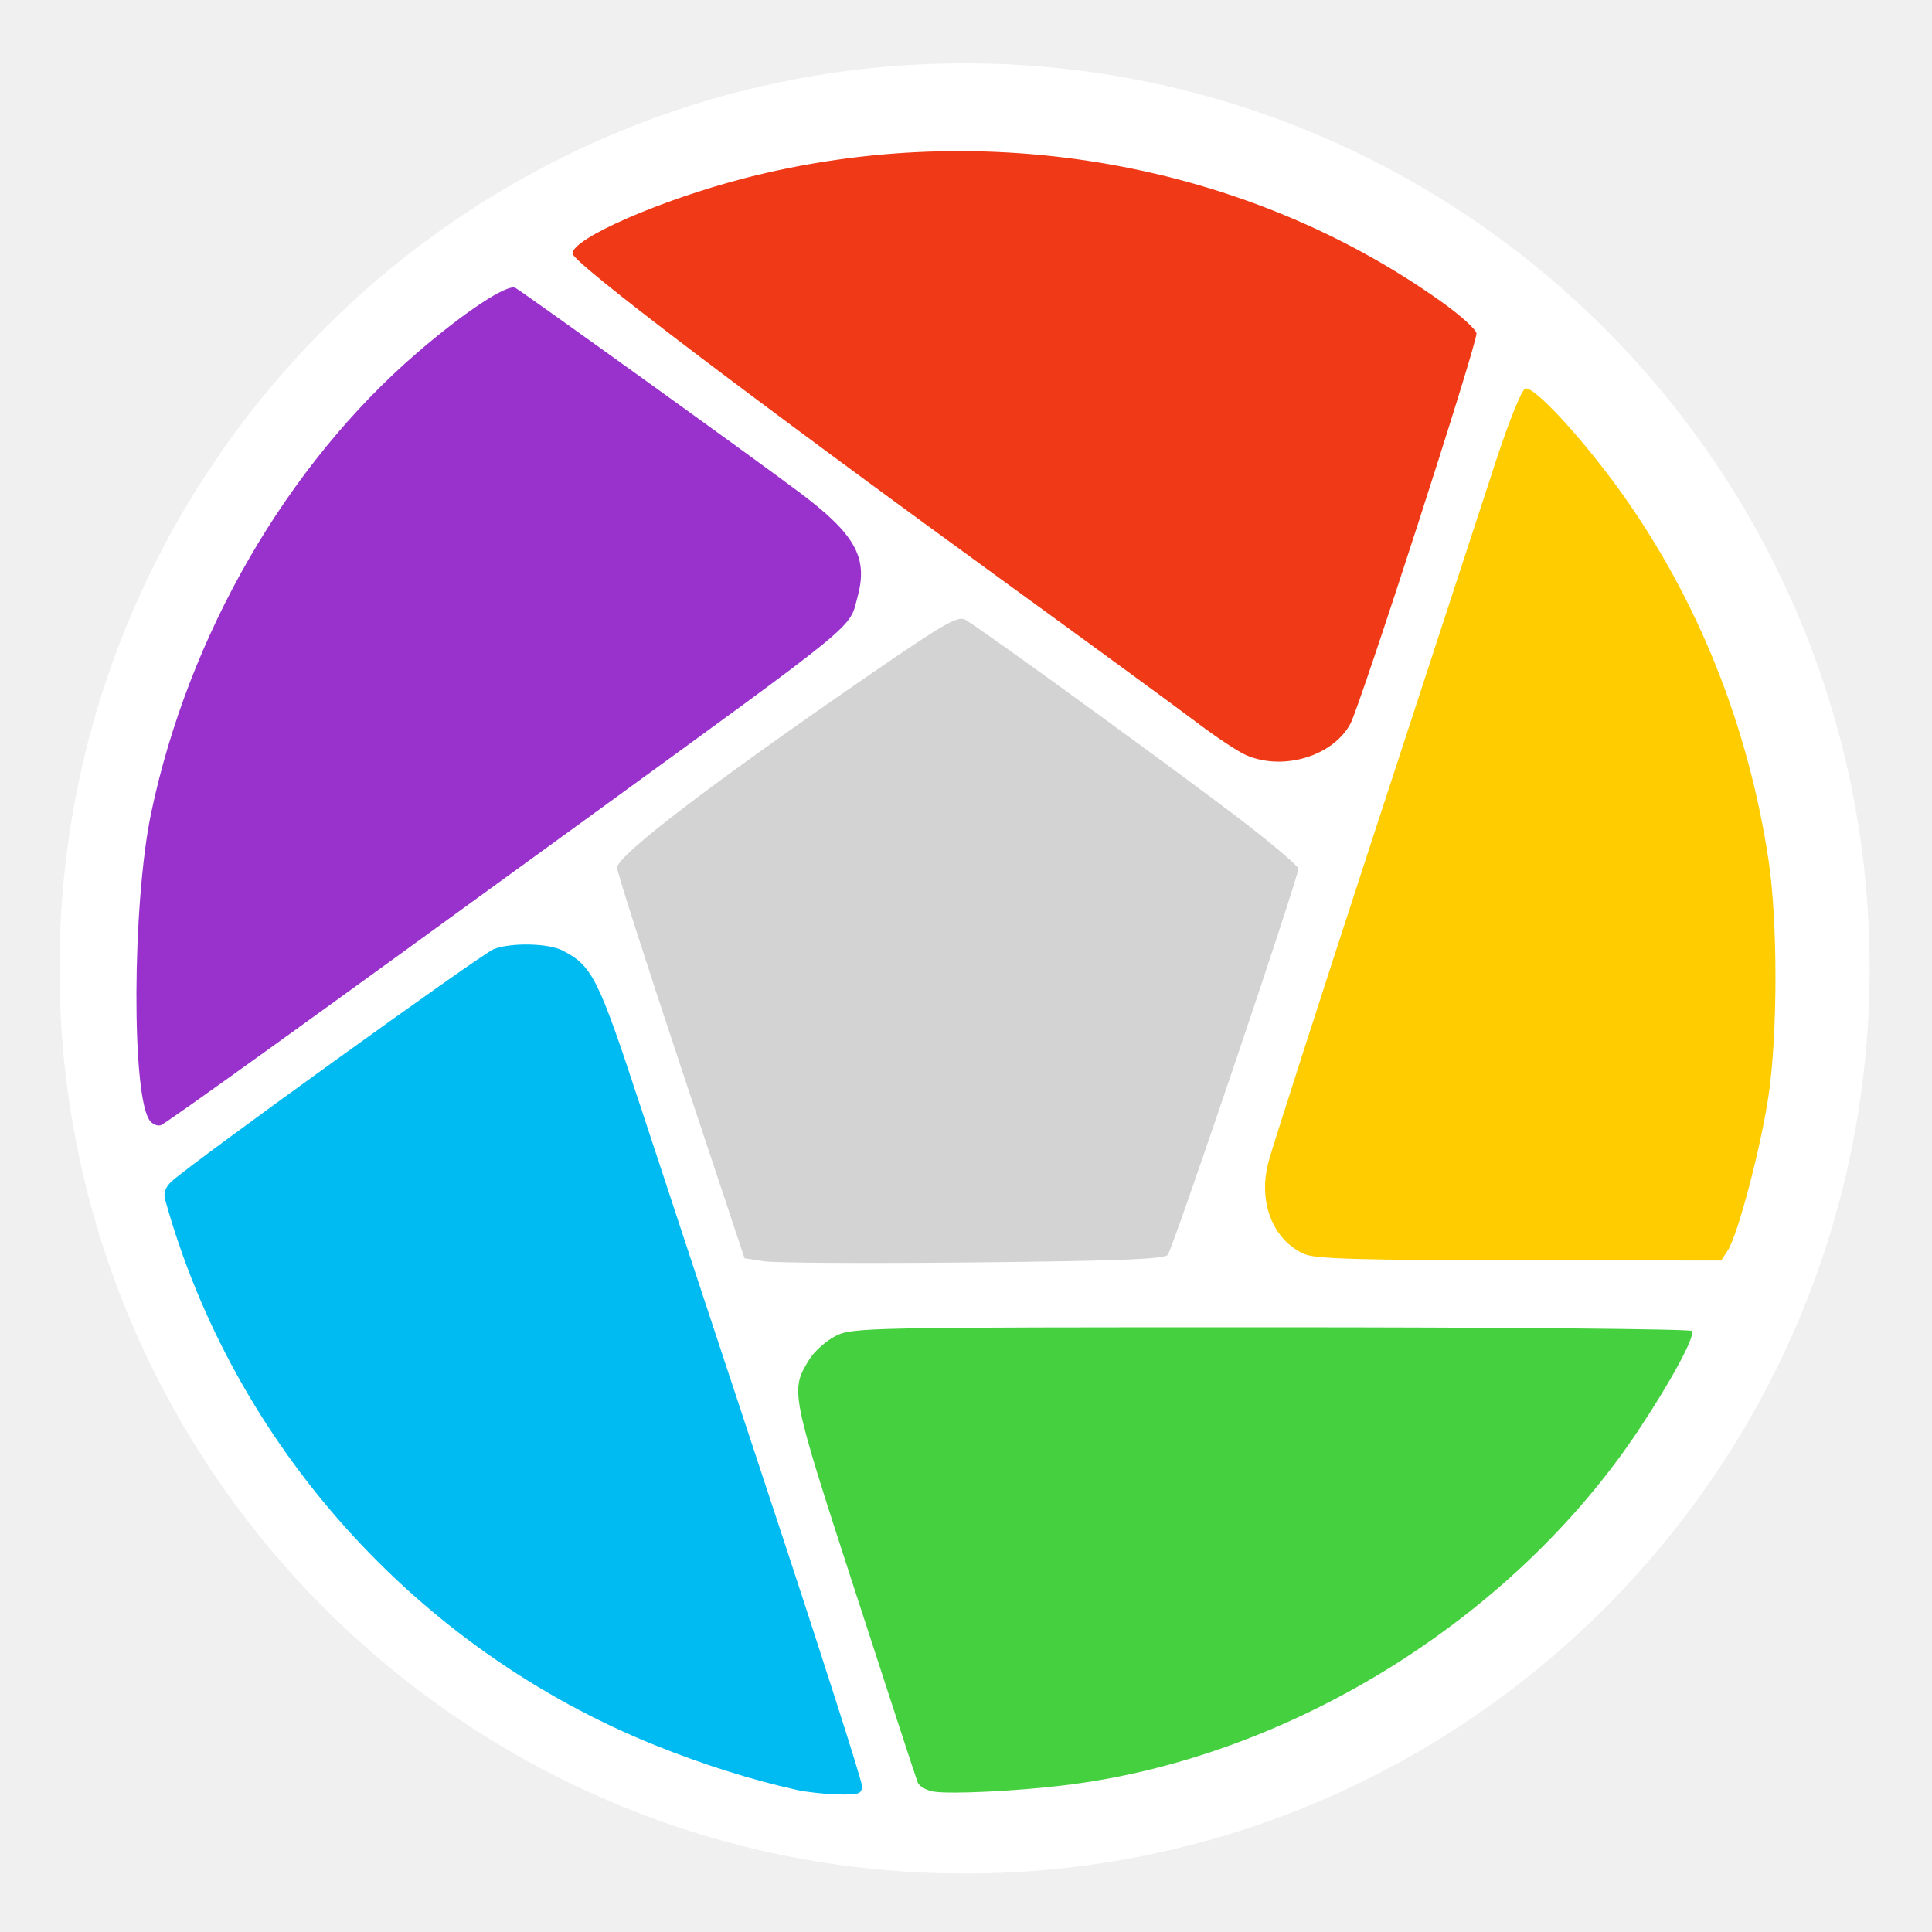
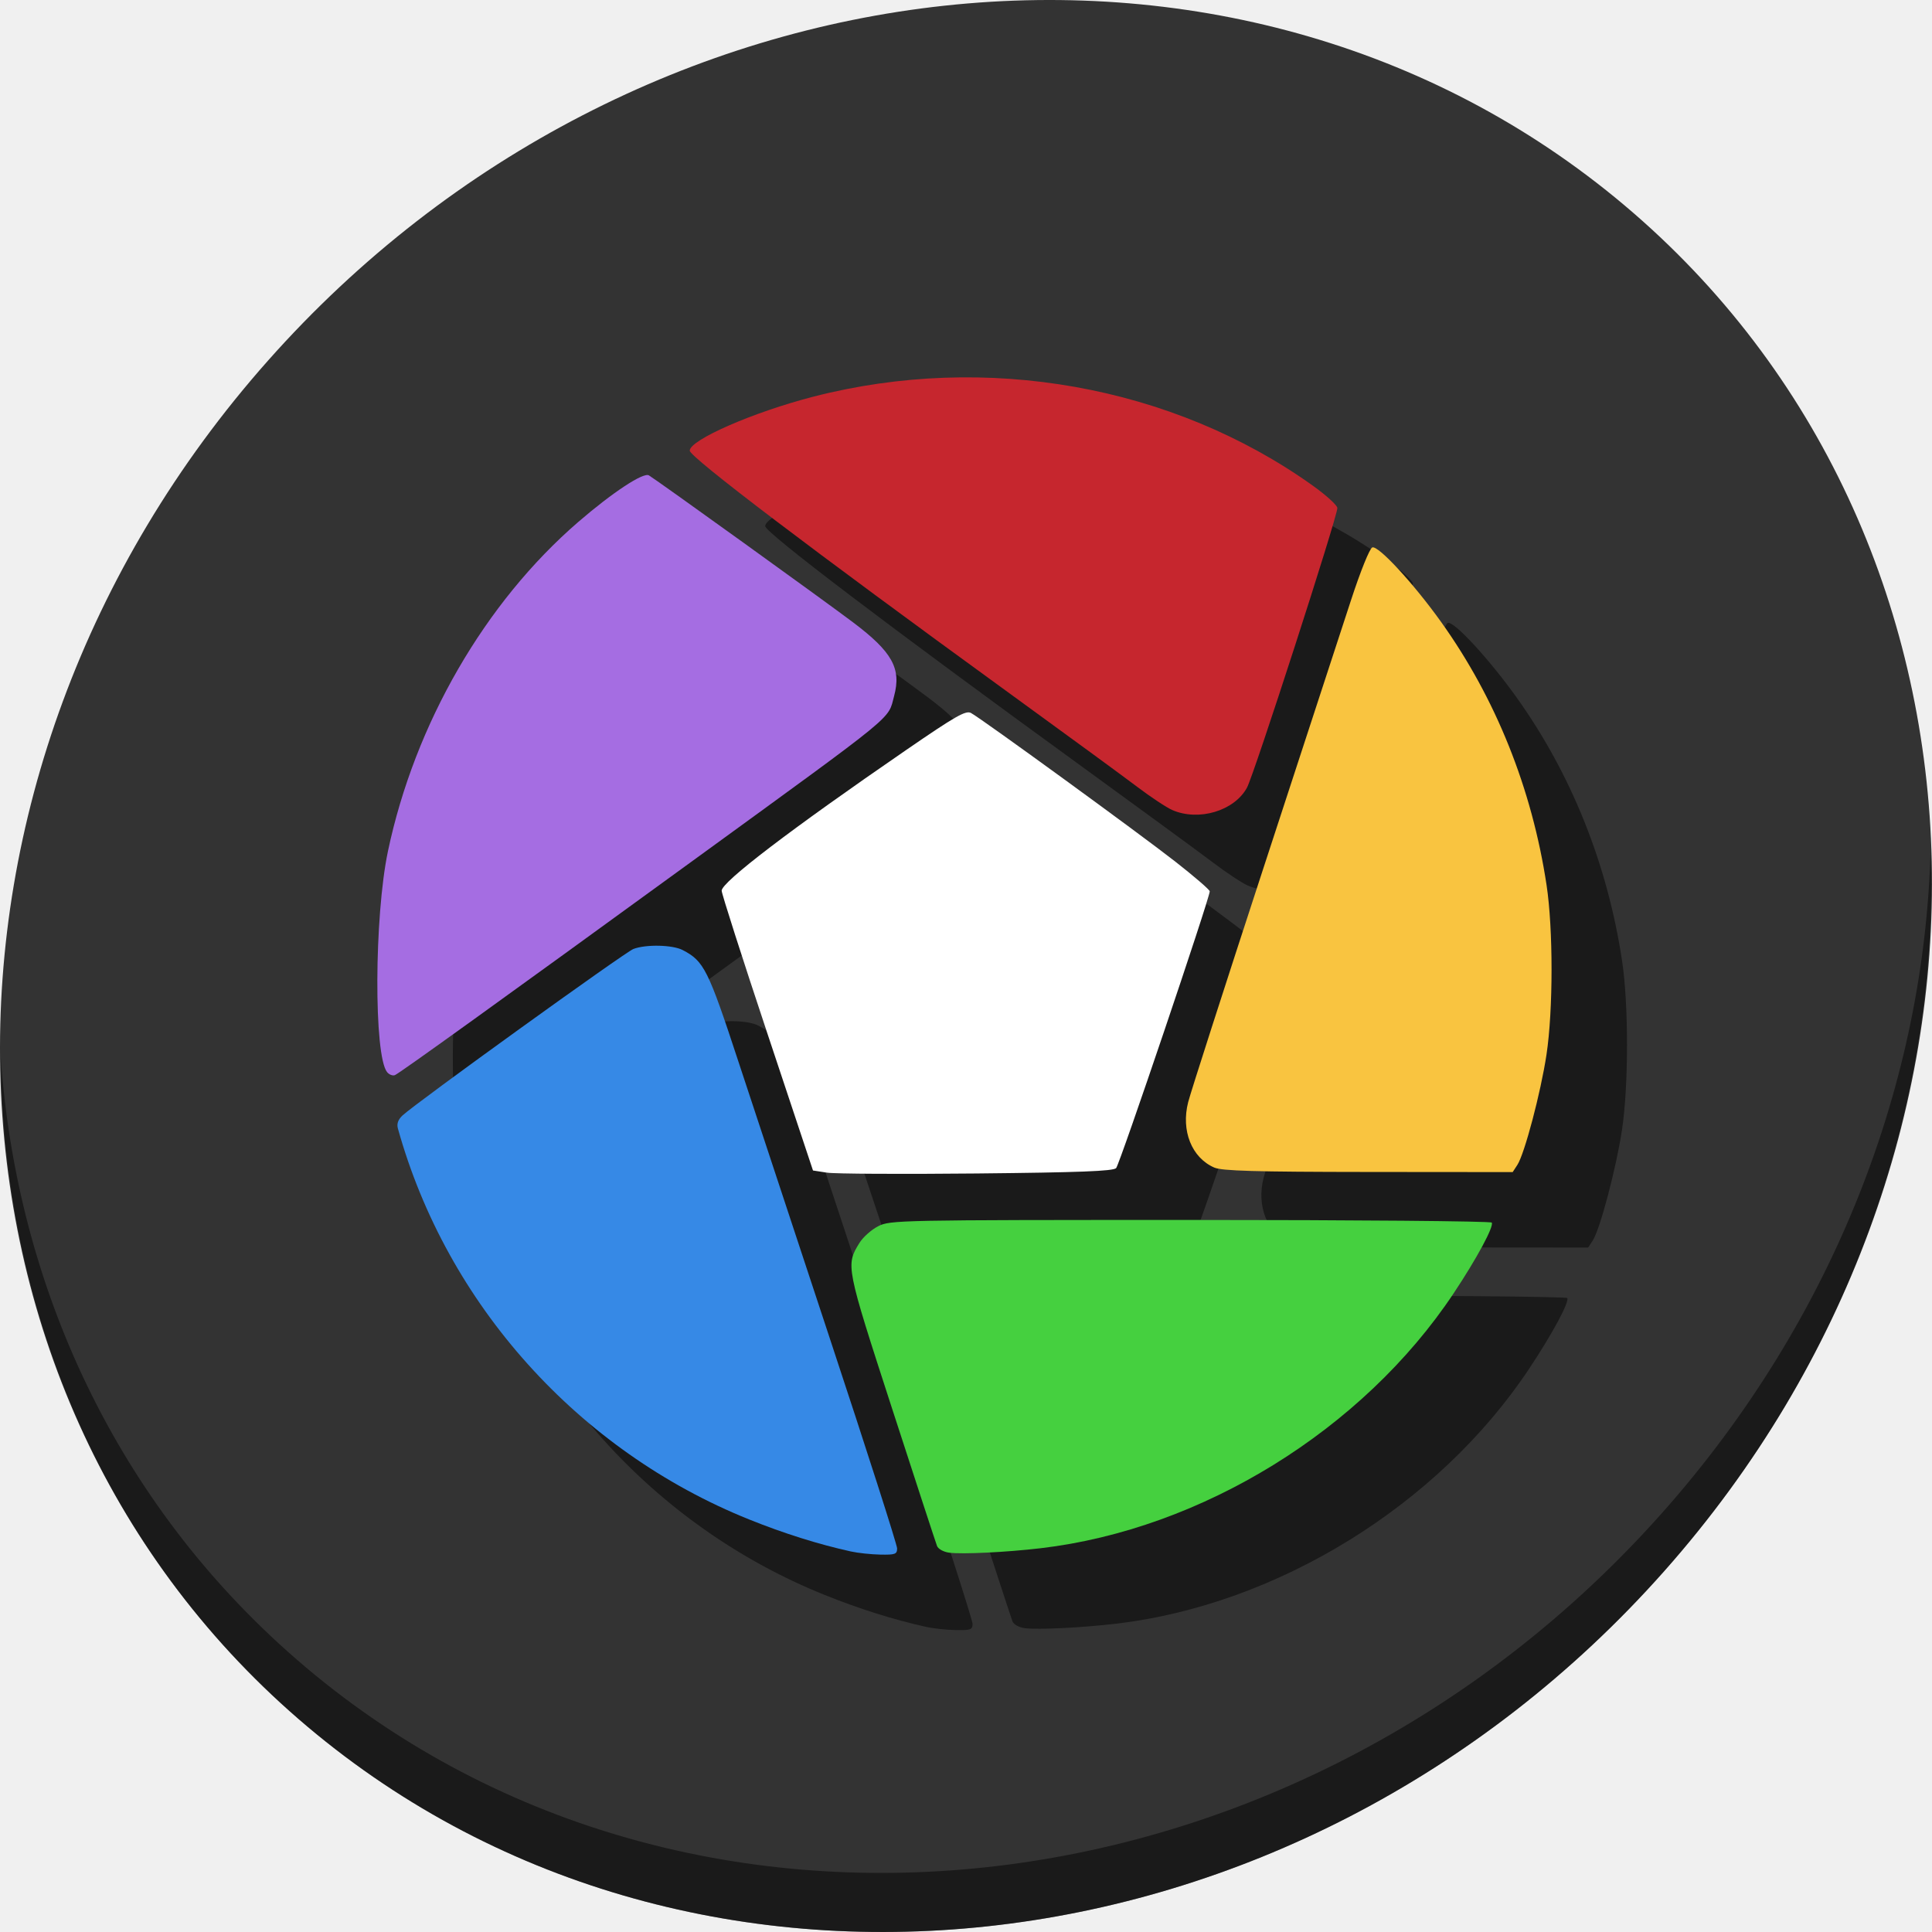
<svg xmlns="http://www.w3.org/2000/svg" version="1.1" width="100%" height="100%" viewBox="0 0 512 512" id="svg2">
  <defs id="defs68">
    <filter color-interpolation-filters="sRGB" id="filter3174">
      <feGaussianBlur stdDeviation="1.71" id="feGaussianBlur3176" />
    </filter>
    <linearGradient x1="45.448" y1="92.54" x2="45.448" y2="7.017" id="ButtonShadow" gradientUnits="userSpaceOnUse" gradientTransform="scale(1.005865,0.994169)">
      <stop id="stop3750" style="stop-color:#000000;stop-opacity:1" offset="0" />
      <stop id="stop3752" style="stop-color:#000000;stop-opacity:0.588" offset="1" />
    </linearGradient>
  </defs>
-   <path d="m 471.268,256.645 c 0,119.1 -96.549,215.653 -215.653,215.653 -119.1,0 -215.653,-96.549 -215.653,-215.653 0,-119.1 96.549,-215.653 215.653,-215.653 119.1,0 215.653,96.549 215.653,215.653" id="path8" style="fill:#ffffff;fill-opacity:1;fill-rule:evenodd;stroke:#ffffff;stroke-width:48.4;stroke-miterlimit:4;stroke-opacity:1;stroke-dasharray:none" />
-   <text x="729.64" y="231.36" id="text20" style="font-size:129.23px;line-height:125%;letter-spacing:0;word-spacing:0;font-family:Gentium Book Basic">
+   <text x="729.64" y="231.36" id="text20" style="font-size:129.23px;line-height:0%;font-family:'Gentium Book Basic';letter-spacing:0;word-spacing:0">
    <tspan x="729.64" y="231.36" id="tspan22" />
  </text>
-   <text x="378.908" y="579.258" transform="scale(4.012821,0.2492013)" id="text24" style="font-size:46.954px;text-anchor:middle;font-family:Arial" />
-   <text x="1310.91" y="151.36" id="text26" style="font-size:129.23px;line-height:125%;letter-spacing:0;word-spacing:0;font-family:Gentium Book Basic">
+   <text x="378.908" y="579.258" transform="scale(4.012821,0.2492013)" id="text24" style="font-size:46.954px;font-family:Arial;text-anchor:middle" />
+   <text x="1310.91" y="151.36" id="text26" style="font-size:129.23px;line-height:0%;font-family:'Gentium Book Basic';letter-spacing:0;word-spacing:0">
    <tspan x="1310.91" y="151.36" id="tspan28" />
  </text>
-   <text x="523.757" y="258.22" transform="scale(4.012821,0.2492013)" id="text30" style="font-size:46.954px;text-anchor:middle;font-family:Arial" />
-   <text x="239.33" y="-29.9" id="text32" style="font-size:129.23px;line-height:125%;letter-spacing:0;word-spacing:0;font-family:Gentium Book Basic">
+   <text x="523.757" y="258.22" transform="scale(4.012821,0.2492013)" id="text30" style="font-size:46.954px;font-family:Arial;text-anchor:middle" />
+   <text x="239.33" y="-29.9" id="text32" style="font-size:129.23px;line-height:0%;font-family:'Gentium Book Basic';letter-spacing:0;word-spacing:0">
    <tspan x="239.33" y="-29.9" id="tspan34" />
  </text>
-   <text x="256.719" y="-469.126" transform="scale(4.012821,0.2492013)" id="text36" style="font-size:46.954px;text-anchor:middle;font-family:Arial" />
-   <text x="1337.38" y="-246.37" id="text38" style="font-size:129.23px;line-height:125%;letter-spacing:0;word-spacing:0;font-family:Gentium Book Basic">
+   <text x="256.719" y="-469.126" transform="scale(4.012821,0.2492013)" id="text36" style="font-size:46.954px;font-family:Arial;text-anchor:middle" />
+   <text x="1337.38" y="-246.37" id="text38" style="font-size:129.23px;line-height:0%;font-family:'Gentium Book Basic';letter-spacing:0;word-spacing:0">
    <tspan x="1337.38" y="-246.37" id="tspan40" />
  </text>
-   <text x="530.357" y="-1337.802" transform="scale(4.012821,0.2492013)" id="text42" style="font-size:46.954px;text-anchor:middle;font-family:Arial" />
-   <text x="1918.65" y="-326.37" id="text44" style="font-size:129.23px;line-height:125%;letter-spacing:0;word-spacing:0;font-family:Gentium Book Basic">
+   <text x="530.357" y="-1337.802" transform="scale(4.012821,0.2492013)" id="text42" style="font-size:46.954px;font-family:Arial;text-anchor:middle" />
+   <text x="1918.65" y="-326.37" id="text44" style="font-size:129.23px;line-height:0%;font-family:'Gentium Book Basic';letter-spacing:0;word-spacing:0">
    <tspan x="1918.65" y="-326.37" id="tspan46" />
  </text>
-   <text x="675.207" y="-1658.83" transform="scale(4.012821,0.2492013)" id="text48" style="font-size:46.954px;text-anchor:middle;font-family:Arial" />
-   <text x="1529.53" y="-798.77" id="text50" style="font-size:129.23px;line-height:125%;letter-spacing:0;word-spacing:0;font-family:Gentium Book Basic">
+   <text x="675.207" y="-1658.83" transform="scale(4.012821,0.2492013)" id="text48" style="font-size:46.954px;font-family:Arial;text-anchor:middle" />
+   <text x="1529.53" y="-798.77" id="text50" style="font-size:129.23px;line-height:0%;font-family:'Gentium Book Basic';letter-spacing:0;word-spacing:0">
    <tspan x="1529.53" y="-798.77" id="tspan52" />
  </text>
-   <text x="578.237" y="-3554.481" transform="scale(4.012821,0.2492013)" id="text54" style="font-size:46.954px;text-anchor:middle;font-family:Arial" />
-   <text x="2110.79" y="-878.78" id="text56" style="font-size:129.23px;line-height:125%;letter-spacing:0;word-spacing:0;font-family:Gentium Book Basic">
+   <text x="578.237" y="-3554.481" transform="scale(4.012821,0.2492013)" id="text54" style="font-size:46.954px;font-family:Arial;text-anchor:middle" />
+   <text x="2110.79" y="-878.78" id="text56" style="font-size:129.23px;line-height:0%;font-family:'Gentium Book Basic';letter-spacing:0;word-spacing:0">
    <tspan x="2110.79" y="-878.78" id="tspan58" />
  </text>
-   <text x="723.086" y="-3875.519" transform="scale(4.012821,0.2492013)" id="text60" style="font-size:46.954px;text-anchor:middle;font-family:Arial" />
-   <text x="277.99" y="535.94" id="text62" style="font-size:208.33px;line-height:125%;letter-spacing:0;word-spacing:0;font-family:Gentium Book Basic">
+   <text x="723.086" y="-3875.519" transform="scale(4.012821,0.2492013)" id="text60" style="font-size:46.954px;font-family:Arial;text-anchor:middle" />
+   <text x="277.99" y="535.94" id="text62" style="font-size:208.33px;line-height:0%;font-family:'Gentium Book Basic';letter-spacing:0;word-spacing:0">
    <tspan x="277.99" y="535.94" id="tspan64" />
  </text>
  <g transform="matrix(2.271207,0,0,2.271207,37.57288,-373.3817)" id="layer2" style="display:none">
    <rect width="86" height="85" rx="6" ry="6" x="5" y="7" id="rect3745" style="opacity:0.9;fill:url(#ButtonShadow);fill-opacity:1;fill-rule:nonzero;stroke:none;filter:url(#filter3174)" />
  </g>
-   <path style="fill:#d3d3d3" d="m 309.445,332.574 c 1.293,-1.318 34.632,-99.883 34.632,-102.391 0,-0.559 -5.708,-5.486 -12.686,-10.95 -13.406,-10.498 -71.771,-52.958 -75.638,-55.029 -1.915,-1.025 -5.698,1.135 -23.947,13.678 -42.732,29.369 -68.294,48.863 -68.277,52.066 0,1.108 7.61,24.851 16.897,52.761 l 16.887,50.746 5.23,0.802 c 2.876,0.441 27.779,0.576 55.34,0.299 38.044,-0.382 50.459,-0.859 51.562,-1.982 z" id="path2996-4" />
-   <path style="fill:#00bbf2;fill-opacity:1" d="M 211.312,474.38 C 199.257,471.714 186.557,467.717 173.691,462.541 110.497,437.119 61.859,382.98 43.756,317.911 c -0.483,-1.733 0.071,-3.293 1.709,-4.82 5.064,-4.717 82.29,-60.398 85.419,-61.588 4.65,-1.768 14.473,-1.547 18.234,0.41 7.884,4.102 9.406,7.151 20.658,41.417 4.903,14.929 20.105,60.971 33.781,102.315 13.677,41.345 24.865,76.262 24.865,77.594 0,2.15 -0.695,2.408 -6.196,2.303 -3.407,-0.065 -8.32,-0.588 -10.916,-1.163 z" id="path3039" />
-   <path style="fill:#9932cc" d="m 39.79,297.096 c -4.981,-6.002 -4.802,-57.593 0.284,-81.737 9.924,-47.113 35.876,-92.015 70.402,-121.811 12.645,-10.913 24.102,-18.466 26.138,-17.233 3.236,1.959 64.653,46.178 75.57,54.409 14.459,10.901 17.871,17.042 15.128,27.228 -2.404,8.928 2.104,5.233 -73.29,60.06 -72.071,52.41 -109.787,79.556 -111.382,80.169 -0.813,0.312 -2.096,-0.176 -2.85,-1.085 z" id="path3037" />
-   <path style="fill:#f03916" d="m 330.222,200.115 c -2.103,-0.914 -7.945,-4.78 -12.981,-8.591 -5.037,-3.811 -26.948,-19.85 -48.692,-35.643 -71.006,-51.572 -116.833,-86.366 -116.833,-88.706 0,-3.983 23.469,-14.239 45.701,-19.971 63.777,-16.444 132.862,-4.153 184.721,32.864 5.031,3.591 9.146,7.338 9.146,8.328 0,3.275 -30.816,98.628 -33.431,103.443 -4.662,8.585 -17.839,12.532 -27.629,8.277 z" id="path2994" />
-   <path style="fill:#45d03f;fill-opacity:1" d="m 247.702,474.833 c -2.079,-0.271 -4.08,-1.373 -4.51,-2.485 -0.427,-1.099 -7.929,-24.037 -16.672,-50.974 -17.073,-52.602 -17.12,-52.843 -12.04,-61.109 1.309,-2.13 4.43,-4.918 6.934,-6.196 4.435,-2.263 7.468,-2.324 115.466,-2.324 61,0 111.182,0.44 111.515,0.979 0.873,1.412 -5.485,13.212 -14.098,26.165 -33.582,50.503 -93.155,87.274 -152.767,94.294 -12.644,1.489 -28.956,2.284 -33.827,1.649 z" id="path3033" />
-   <path style="fill:#ffcc00" d="m 345.748,332.368 c -8.366,-3.642 -12.354,-13.652 -9.648,-24.22 0.923,-3.606 13.484,-42.668 27.915,-86.805 14.431,-44.137 28.991,-88.678 32.358,-98.98 3.47,-10.616 6.86,-19.017 7.829,-19.393 2.19,-0.849 15.198,13.227 25.414,27.502 20.256,28.301 33.643,61.678 39.053,97.361 2.476,16.33 2.463,46.295 -0.024,62.774 -2.117,14.013 -8.108,36.678 -10.778,40.783 l -1.728,2.655 -53.374,-0.046 c -41.998,-0.036 -54.149,-0.384 -57.014,-1.631 z" id="path3029" />
+   <g id="g946">
+     <path style="fill:#333333;fill-opacity:1;stroke-width:11.11" d="M 432.913,56.474 C 535.106,145.049 538.74,306.174 441.03,416.373 343.32,526.572 181.28,544.101 79.087,455.526 -23.106,366.951 -26.74,205.826 70.97,95.627 168.68,-14.572 330.72,-32.101 432.913,56.474 Z" id="path27" />
+     <path style="opacity:1;fill:#000000;fill-opacity:0.49;stroke-width:11.11" d="M 511.636,224.904 C 510.084,286.215 486.474,349.058 440.669,400.718 342.959,510.917 180.919,528.446 78.726,439.871 30.827,398.356 4.497,340.923 0.194,280.229 0.799,346.585 27.117,410.482 79.079,455.519 181.272,544.094 343.32,526.556 441.022,416.366 490.727,360.308 514.027,291.075 511.636,224.904 Z" id="path51" />
+     <g style="fill:#000000;fill-opacity:0.49" transform="translate(20,20)" id="g123">
+       <path id="path111" d="m 295.784,309.563 c 0.927,-0.944 24.81,-71.555 24.81,-73.353 0,-0.4 -4.089,-3.93 -9.089,-7.844 -9.604,-7.52 -51.417,-37.939 -54.187,-39.422 -1.372,-0.734 -4.082,0.813 -17.156,9.799 -30.613,21.04 -48.926,35.005 -48.913,37.3 0,0.794 5.451,17.803 12.105,37.798 l 12.097,36.354 3.747,0.575 c 2.06,0.316 19.901,0.412 39.645,0.214 27.255,-0.274 36.149,-0.616 36.939,-1.42 z" style="fill:#000000;stroke-width:0.716;fill-opacity:0.49" />
+       <path id="path113" d="m 225.482,411.153 c -8.636,-1.91 -17.734,-4.773 -26.951,-8.481 -45.272,-18.212 -80.116,-56.997 -93.085,-103.613 -0.346,-1.241 0.051,-2.359 1.224,-3.453 3.628,-3.379 58.952,-43.269 61.194,-44.121 3.331,-1.267 10.369,-1.108 13.063,0.294 5.648,2.939 6.738,5.123 14.8,29.671 3.513,10.695 14.403,43.679 24.201,73.298 9.798,29.619 17.814,54.634 17.814,55.588 0,1.54 -0.498,1.725 -4.439,1.65 -2.441,-0.047 -5.96,-0.422 -7.82,-0.833 z" style="fill:#000000;fill-opacity:0.49;stroke-width:0.716" />
+       <path id="path115" d="m 102.604,284.147 c -3.569,-4.3 -3.44,-41.259 0.204,-58.556 7.109,-33.752 25.701,-65.919 50.436,-87.265 9.059,-7.818 17.267,-13.229 18.725,-12.346 2.318,1.403 46.317,33.081 54.138,38.978 10.358,7.81 12.803,12.209 10.838,19.506 -1.722,6.396 1.507,3.749 -52.505,43.027 -51.631,37.546 -78.651,56.994 -79.794,57.432 -0.583,0.224 -1.502,-0.126 -2.042,-0.777 z" style="fill:#000000;fill-opacity:0.49;stroke-width:0.716" />
+       <path id="path117" d="m 310.669,214.671 c -1.507,-0.655 -5.692,-3.425 -9.3,-6.155 -3.608,-2.73 -19.306,-14.221 -34.883,-25.534 -50.869,-36.946 -83.699,-61.872 -83.699,-63.549 0,-2.853 16.813,-10.201 32.74,-14.307 45.69,-11.781 95.182,-2.975 132.333,23.543 3.604,2.572 6.552,5.257 6.552,5.966 0,2.346 -22.076,70.657 -23.95,74.106 -3.34,6.15 -12.78,8.978 -19.794,5.929 z" style="fill:#000000;fill-opacity:0.49;stroke-width:0.716" />
+       <path id="path119" d="m 251.552,411.478 c -1.49,-0.194 -2.923,-0.983 -3.231,-1.78 -0.306,-0.787 -5.681,-17.22 -11.944,-36.517 -12.231,-37.684 -12.265,-37.856 -8.625,-43.778 0.938,-1.526 3.174,-3.523 4.968,-4.439 3.177,-1.621 5.35,-1.665 82.719,-1.665 43.7,0 79.65,0.315 79.889,0.701 0.626,1.012 -3.93,9.465 -10.1,18.744 -24.058,36.18 -66.736,62.522 -109.442,67.552 -9.058,1.067 -20.744,1.637 -24.234,1.182 z" style="fill:#000000;fill-opacity:0.49;stroke-width:0.716" />
+       <path id="path121" d="m 321.792,309.416 c -5.993,-2.609 -8.85,-9.781 -6.912,-17.351 0.661,-2.583 9.66,-30.567 19.998,-62.187 10.338,-31.62 20.769,-63.529 23.181,-70.909 2.486,-7.606 4.915,-13.624 5.609,-13.893 1.569,-0.608 10.888,9.476 18.207,19.702 14.511,20.275 24.102,44.186 27.977,69.749 1.774,11.698 1.764,33.165 -0.017,44.971 -1.517,10.039 -5.808,26.276 -7.721,29.217 l -1.238,1.902 -38.237,-0.033 c -30.087,-0.026 -38.792,-0.275 -40.844,-1.169 z" style="fill:#000000;fill-opacity:0.49;stroke-width:0.716" />
+     </g>
+     <g id="g109">
+       <path style="fill:#ffffff;stroke-width:0.716" d="m 295.784,309.563 c 0.927,-0.944 24.81,-71.555 24.81,-73.353 0,-0.4 -4.089,-3.93 -9.089,-7.844 -9.604,-7.52 -51.417,-37.939 -54.187,-39.422 -1.372,-0.734 -4.082,0.813 -17.156,9.799 -30.613,21.04 -48.926,35.005 -48.913,37.3 0,0.794 5.451,17.803 12.105,37.798 l 12.097,36.354 3.747,0.575 c 2.06,0.316 19.901,0.412 39.645,0.214 27.255,-0.274 36.149,-0.616 36.939,-1.42 z" id="path2996-4" />
+       <path style="fill:#3689e6;fill-opacity:1;stroke-width:0.716" d="m 225.482,411.153 c -8.636,-1.91 -17.734,-4.773 -26.951,-8.481 -45.272,-18.212 -80.116,-56.997 -93.085,-103.613 -0.346,-1.241 0.051,-2.359 1.224,-3.453 3.628,-3.379 58.952,-43.269 61.194,-44.121 3.331,-1.267 10.369,-1.108 13.063,0.294 5.648,2.939 6.738,5.123 14.8,29.671 3.513,10.695 14.403,43.679 24.201,73.298 9.798,29.619 17.814,54.634 17.814,55.588 0,1.54 -0.498,1.725 -4.439,1.65 -2.441,-0.047 -5.96,-0.422 -7.82,-0.833 z" id="path3039" />
+       <path style="fill:#a56de2;stroke-width:0.716;fill-opacity:1" d="m 102.604,284.147 c -3.569,-4.3 -3.44,-41.259 0.204,-58.556 7.109,-33.752 25.701,-65.919 50.436,-87.265 9.059,-7.818 17.267,-13.229 18.725,-12.346 2.318,1.403 46.317,33.081 54.138,38.978 10.358,7.81 12.803,12.209 10.838,19.506 -1.722,6.396 1.507,3.749 -52.505,43.027 -51.631,37.546 -78.651,56.994 -79.794,57.432 -0.583,0.224 -1.502,-0.126 -2.042,-0.777 z" id="path3037" />
+       <path style="fill:#c6262e;stroke-width:0.716;fill-opacity:1" d="m 310.669,214.671 c -1.507,-0.655 -5.692,-3.425 -9.3,-6.155 -3.608,-2.73 -19.306,-14.221 -34.883,-25.534 -50.869,-36.946 -83.699,-61.872 -83.699,-63.549 0,-2.853 16.813,-10.201 32.74,-14.307 45.69,-11.781 95.182,-2.975 132.333,23.543 3.604,2.572 6.552,5.257 6.552,5.966 0,2.346 -22.076,70.657 -23.95,74.106 -3.34,6.15 -12.78,8.978 -19.794,5.929 z" id="path2994" />
+       <path style="fill:#45d03f;fill-opacity:1;stroke-width:0.716" d="m 251.552,411.478 c -1.49,-0.194 -2.923,-0.983 -3.231,-1.78 -0.306,-0.787 -5.681,-17.22 -11.944,-36.517 -12.231,-37.684 -12.265,-37.856 -8.625,-43.778 0.938,-1.526 3.174,-3.523 4.968,-4.439 3.177,-1.621 5.35,-1.665 82.719,-1.665 43.7,0 79.65,0.315 79.889,0.701 0.626,1.012 -3.93,9.465 -10.1,18.744 -24.058,36.18 -66.736,62.522 -109.442,67.552 -9.058,1.067 -20.744,1.637 -24.234,1.182 z" id="path3033" />
+       <path style="fill:#f9c440;stroke-width:0.716;fill-opacity:1" d="m 321.792,309.416 c -5.993,-2.609 -8.85,-9.781 -6.912,-17.351 0.661,-2.583 9.66,-30.567 19.998,-62.187 10.338,-31.62 20.769,-63.529 23.181,-70.909 2.486,-7.606 4.915,-13.624 5.609,-13.893 1.569,-0.608 10.888,9.476 18.207,19.702 14.511,20.275 24.102,44.186 27.977,69.749 1.774,11.698 1.764,33.165 -0.017,44.971 -1.517,10.039 -5.808,26.276 -7.721,29.217 l -1.238,1.902 -38.237,-0.033 c -30.087,-0.026 -38.792,-0.275 -40.844,-1.169 z" id="path3029" />
+     </g>
+   </g>
</svg>
